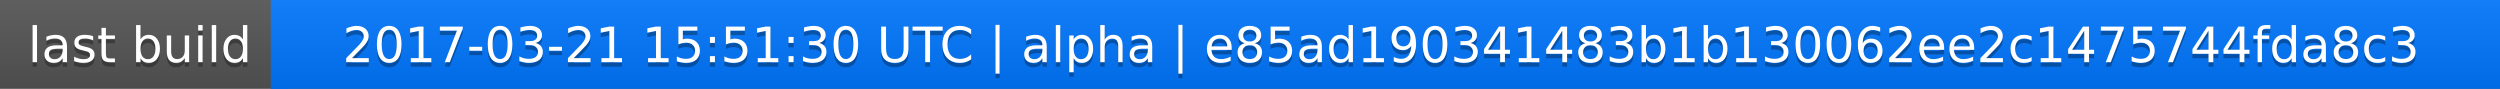
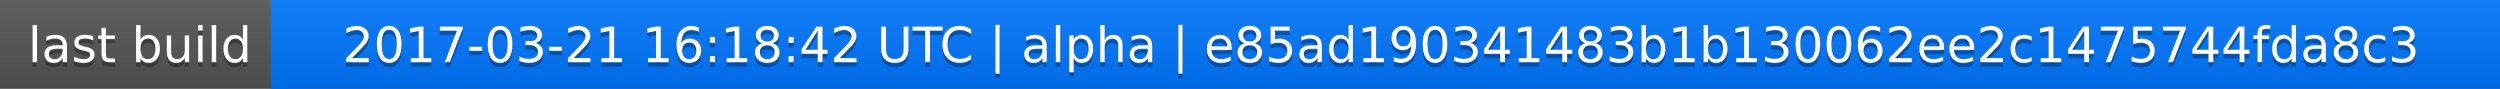
<svg xmlns="http://www.w3.org/2000/svg" width="563" height="20">
  <linearGradient id="a" x2="0" y2="100%">
    <stop offset="0" stop-color="#bbb" stop-opacity=".1" />
    <stop offset="1" stop-opacity=".1" />
  </linearGradient>
  <rect rx="0" width="563" height="20" fill="#555" />
  <rect rx="0" x="61" width="502" height="20" fill="#07f" />
  <path fill="#07f" d="M61 0h4v20h-4z" />
  <rect rx="0" width="563" height="20" fill="url(#a)" />
  <g fill="#fff" text-anchor="middle" font-family="DejaVu Sans,Verdana,Geneva,sans-serif" font-size="11">
    <text x="31.5" y="15" fill="#010101" fill-opacity=".3">last build</text>
    <text x="31.5" y="14">last build</text>
-     <text x="311" y="15" fill="#010101" fill-opacity=".3">2017-03-21 15:51:30 UTC | alpha | e85ad190341483b1b130062ee2c1475744fda8c3</text>
-     <text x="311" y="14">2017-03-21 15:51:30 UTC | alpha | e85ad190341483b1b130062ee2c1475744fda8c3</text>
+     <text x="311" y="15" fill="#010101" fill-opacity=".3">2017-03-21 16:18:42 UTC | alpha | e85ad190341483b1b130062ee2c1475744fda8c3</text>
+     <text x="311" y="14">2017-03-21 16:18:42 UTC | alpha | e85ad190341483b1b130062ee2c1475744fda8c3</text>
  </g>
</svg>
